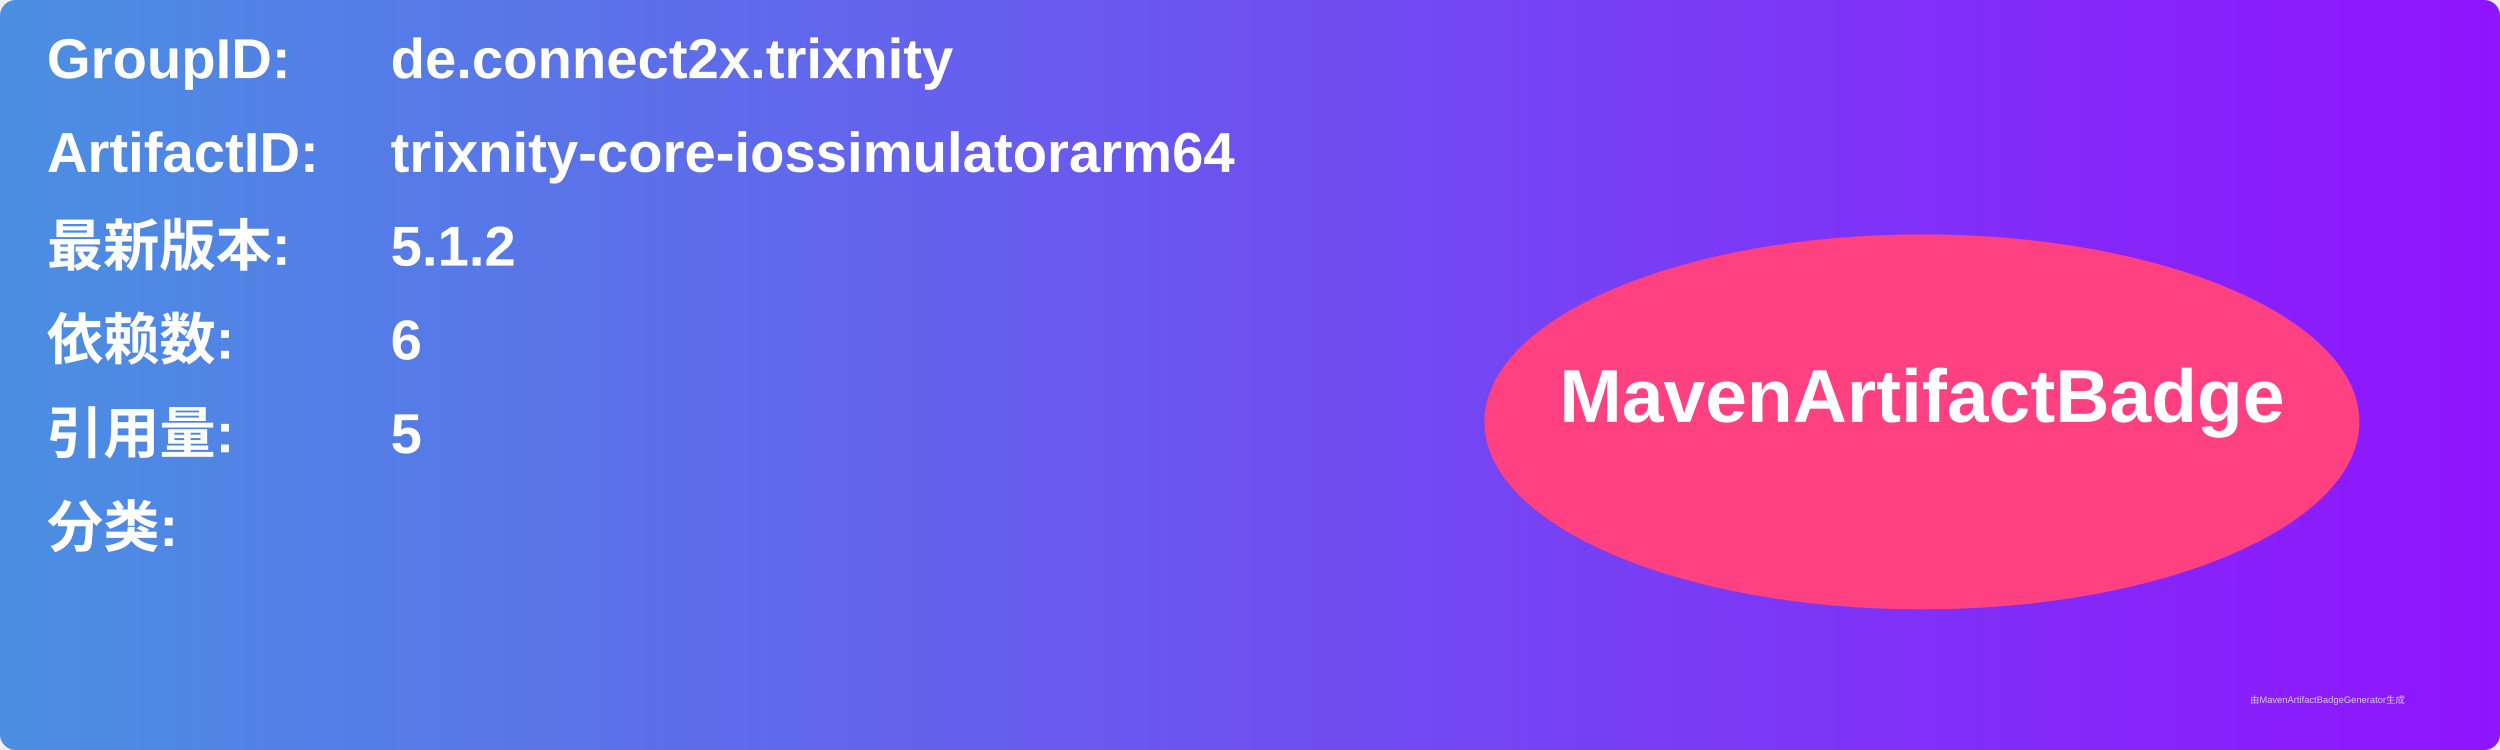
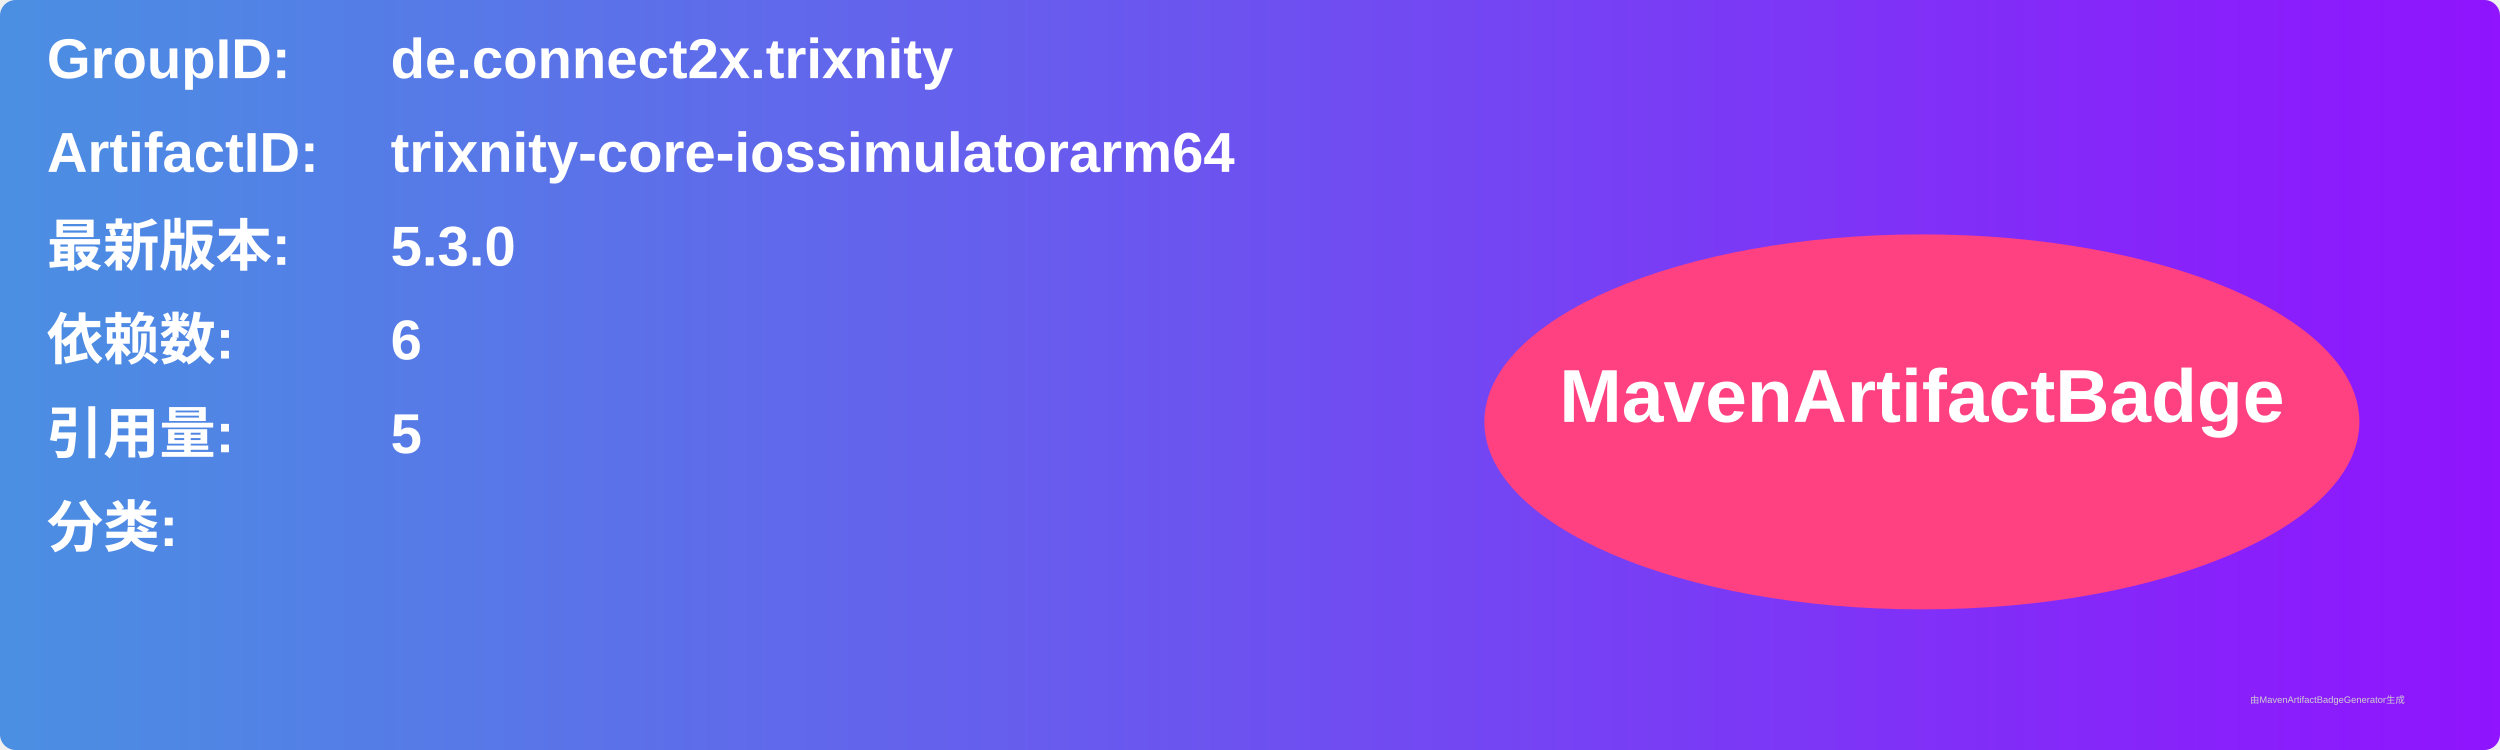
<svg xmlns="http://www.w3.org/2000/svg" width="800" height="240" viewBox="0 0 800 240">
  <linearGradient id="grad" x1="0%" y1="0%" x2="100%" y2="0%">
    <stop offset="0%" stop-color="#4a90e2" />
    <stop offset="100%" stop-color="#9013fe" />
  </linearGradient>
  <rect width="100%" height="100%" rx="5" ry="5" fill="url(#grad)" />
  <g transform="translate(15, 15)">
    <text x="0" y="10" font-family="Arial" font-size="18" fill="white" font-weight="bold" width="260">GroupID:</text>
    <text x="110" y="10" font-family="Arial" font-size="18" fill="white" font-weight="bold" width="460">de.connect2x.trixnity</text>
    <text x="0" y="40" font-family="Arial" font-size="18" fill="white" font-weight="bold" width="260">ArtifactID:</text>
    <text x="110" y="40" font-family="Arial" font-size="18" fill="white" font-weight="bold" width="460">trixnity-core-iossimulatorarm64</text>
    <text x="0" y="70" font-family="Arial" font-size="18" fill="white" font-weight="bold">最新版本:</text>
    <text x="110" y="70" font-family="Arial" font-size="18" fill="white" font-weight="bold">
-       <tspan font-weight="bold">5.1.2</tspan>
+       <tspan font-weight="bold">5.3.0</tspan>
    </text>
    <text x="0" y="100" font-family="Arial" font-size="18" fill="white" font-weight="bold">依赖数: </text>
    <text x="110" y="100" font-family="Arial" font-size="18" fill="white">
      <tspan font-weight="bold">6</tspan>
    </text>
    <text x="0" y="130" font-family="Arial" font-size="18" fill="white" font-weight="bold">引用量: </text>
    <text x="110" y="130" font-family="Arial" font-size="18" fill="white">
      <tspan font-weight="bold">5</tspan>
    </text>
    <text x="0" y="160" font-family="Arial" font-size="18" fill="white" font-weight="bold">分类:</text>
    <text x="10" y="190" font-family="Arial" font-size="10" fill="white">
      <tspan font-weight="bold" />
    </text>
    <ellipse cx="600" cy="120" rx="140" ry="60" fill="#ff4081" />
    <text x="600" y="120" text-anchor="middle" font-family="Arial" font-size="24" fill="white" font-weight="bold">MavenArtifactBadge</text>
  </g>
  <text x="720" y="225" font-family="Arial" font-size="3" fill="#d0d0d0">由MavenArtifactBadgeGenerator生成</text>
</svg>
